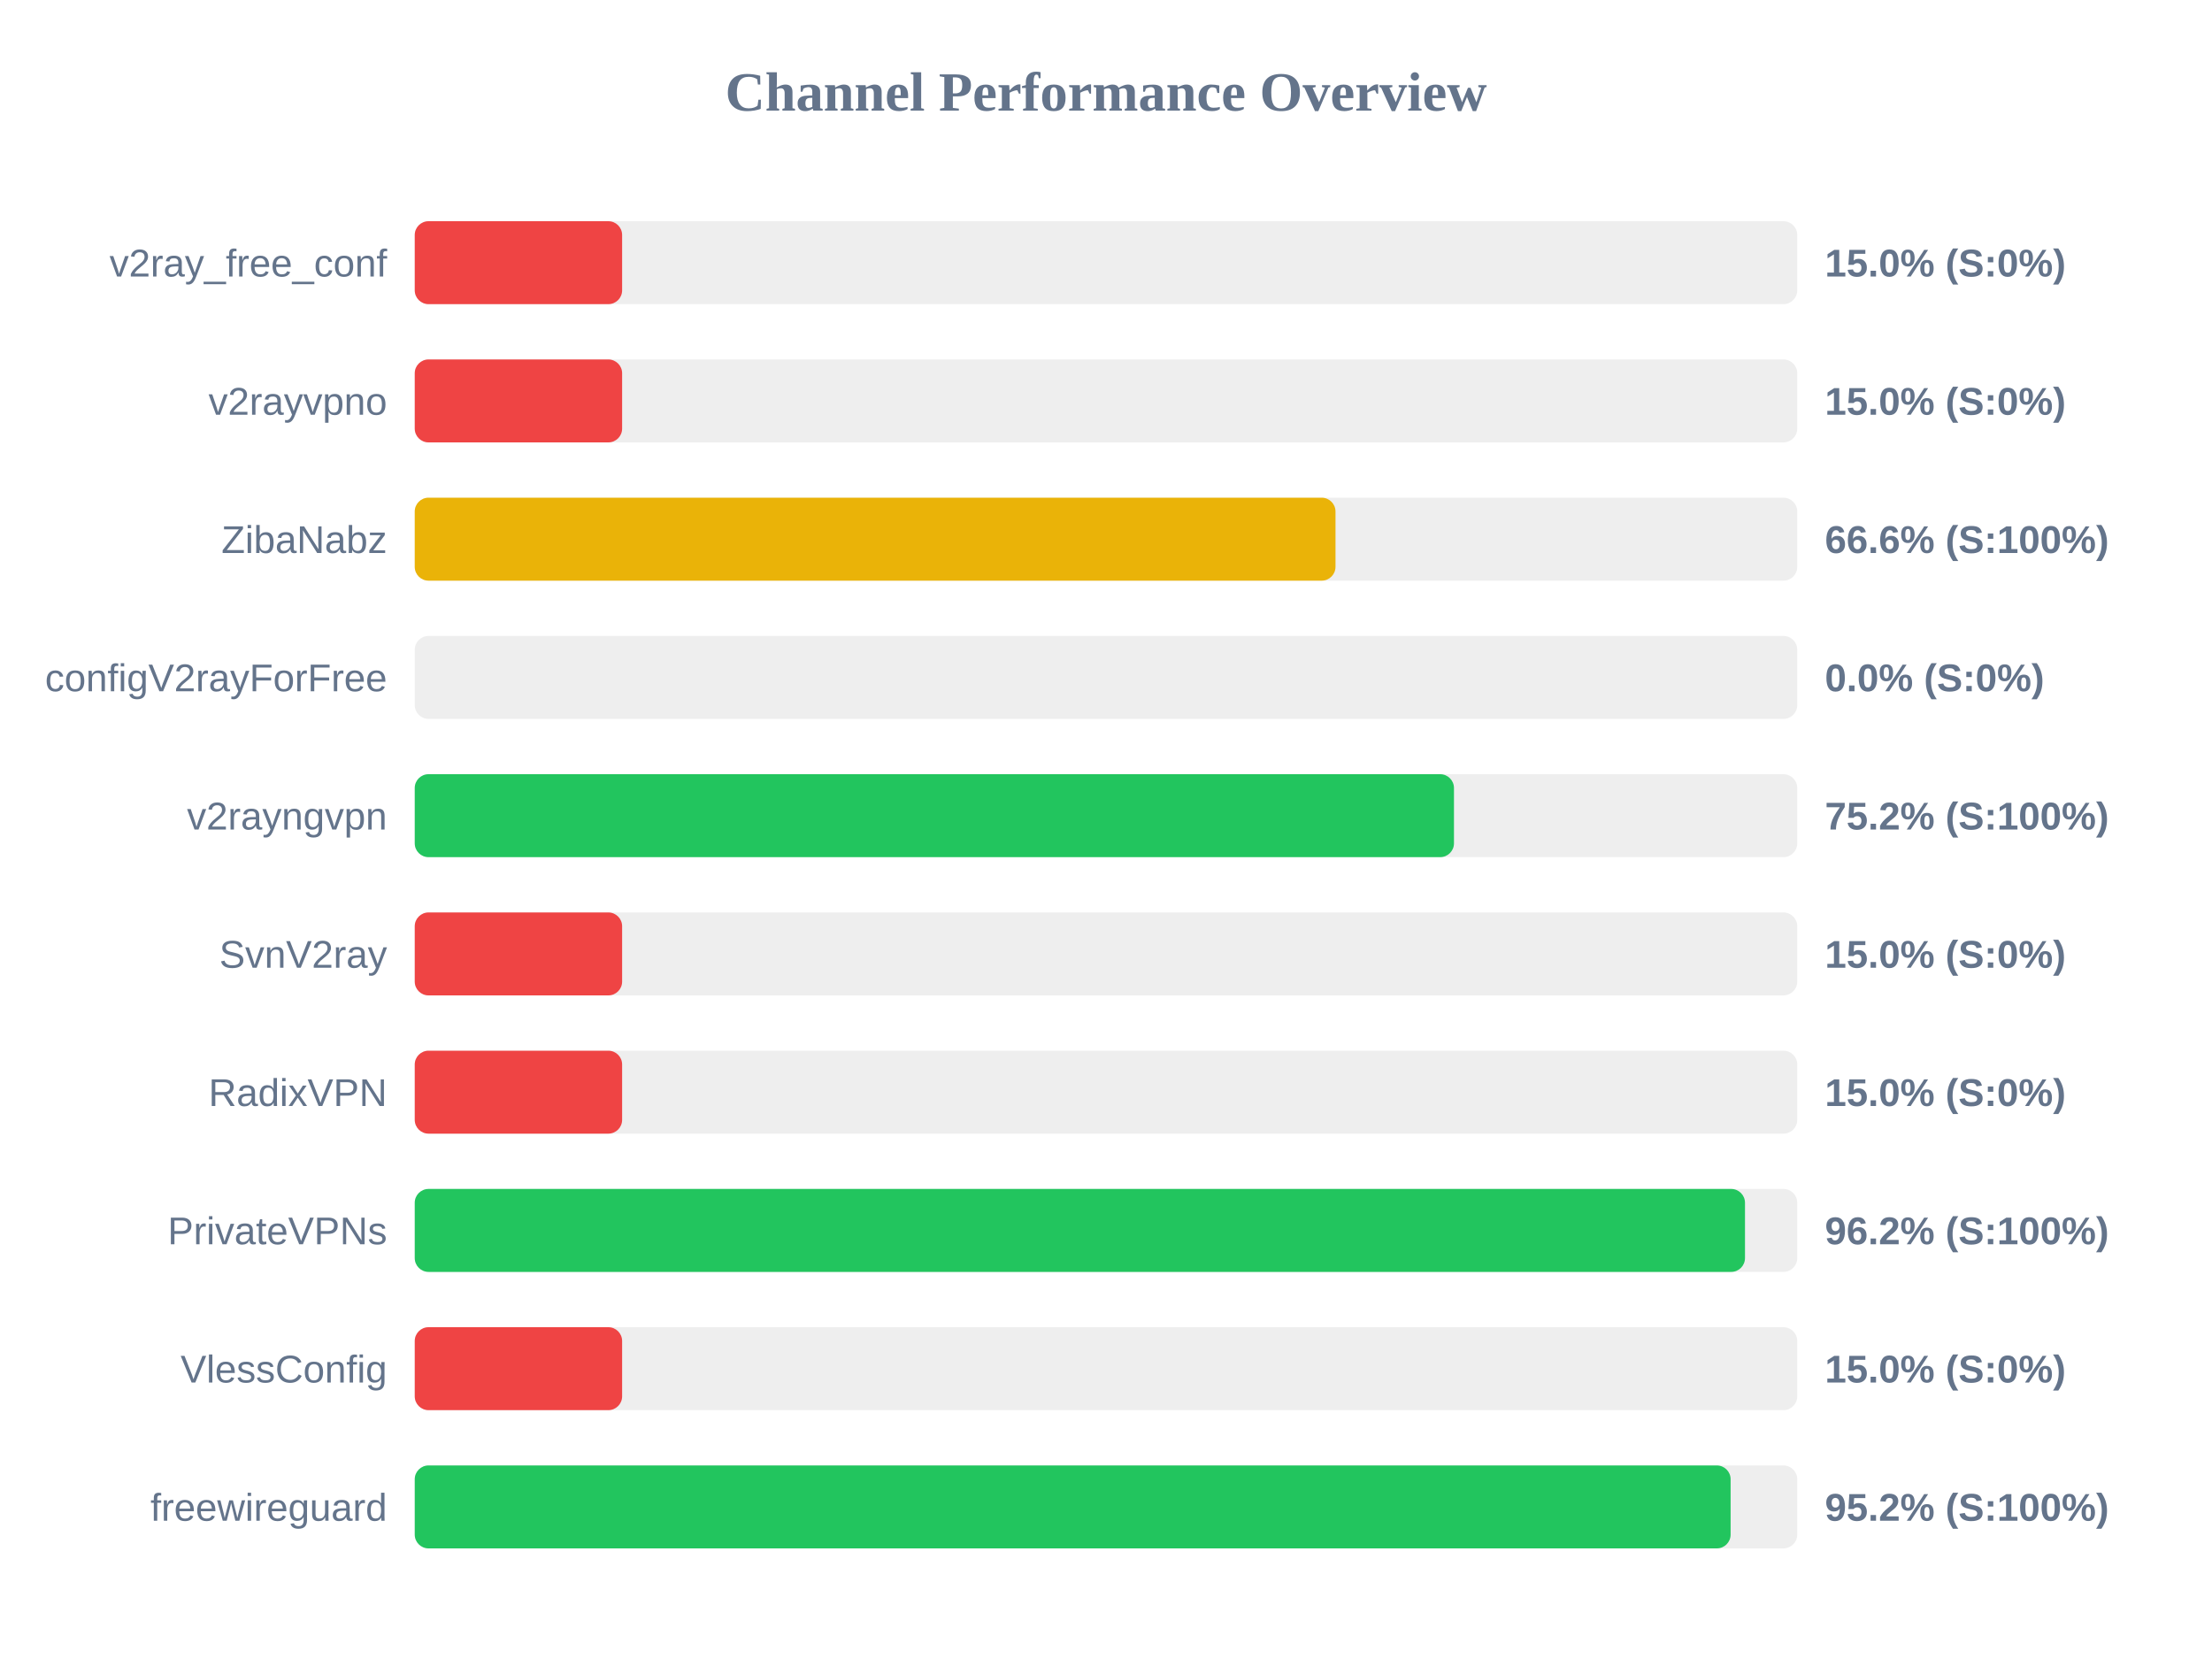
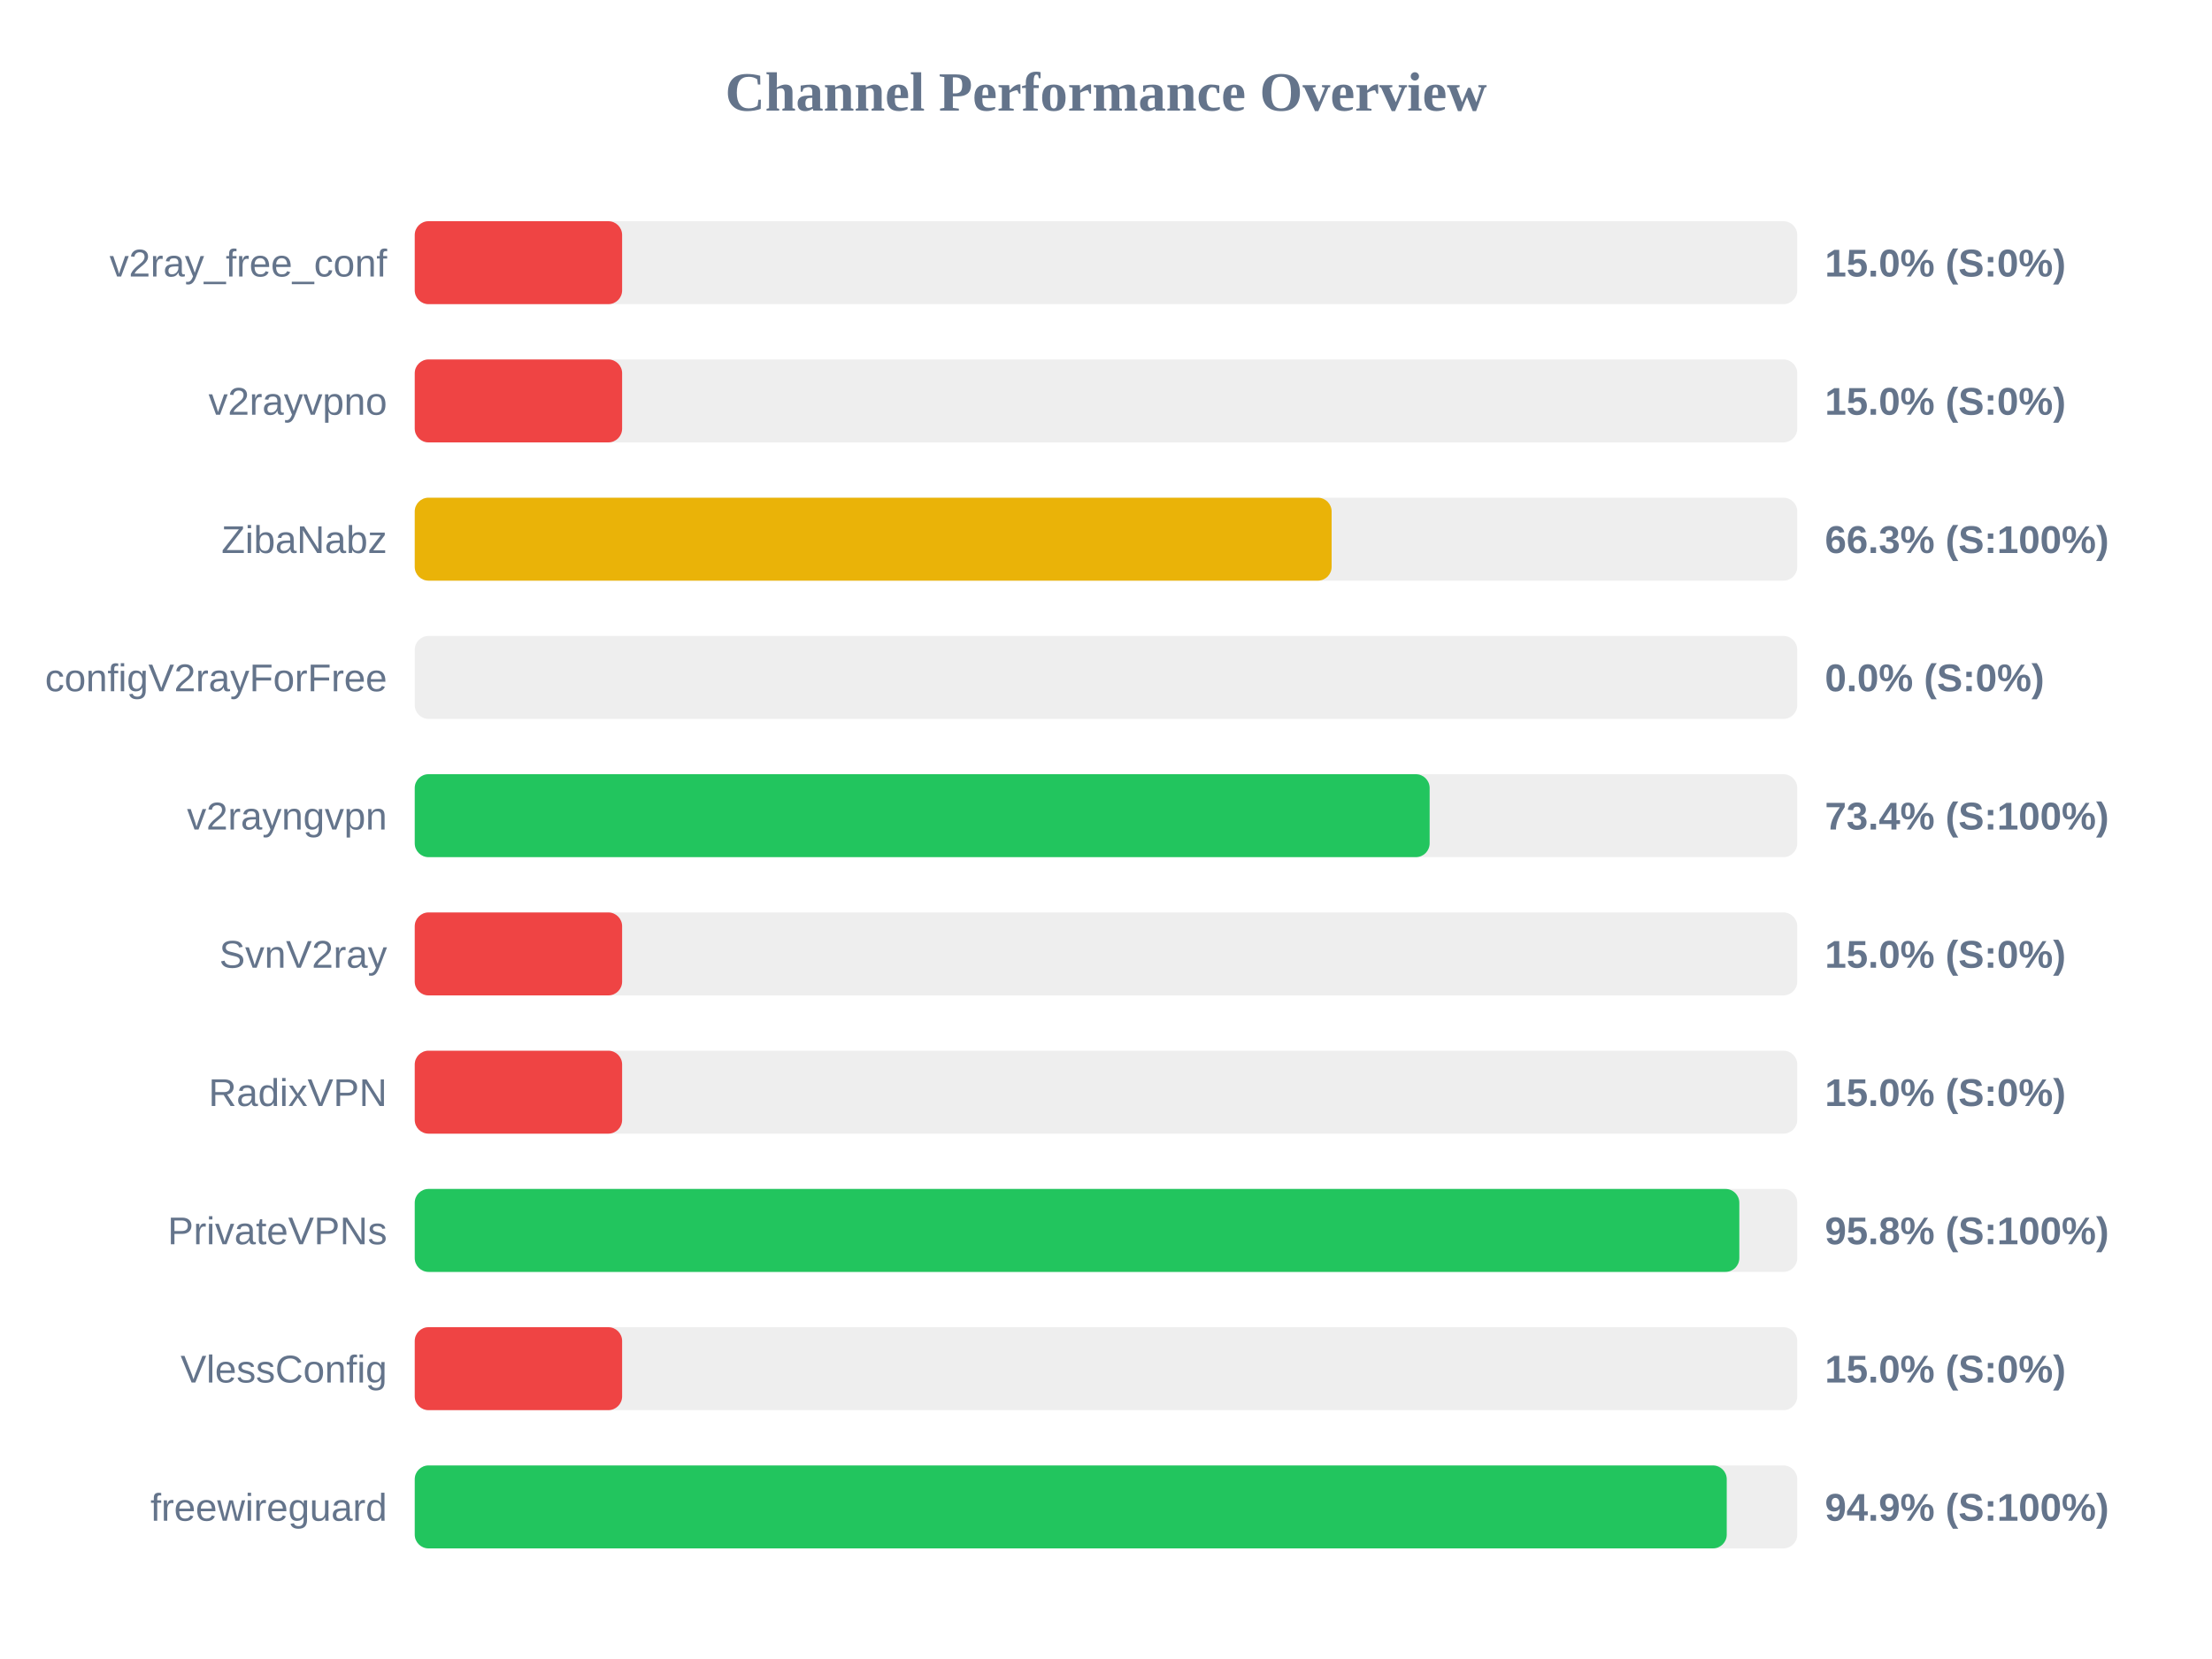
<svg xmlns="http://www.w3.org/2000/svg" width="800" height="600" version="1.1">
  <style>
        .row { font: 14px Arial; fill: #64748b; }
        .score { font: bold 14px Arial; fill: #64748b; }
    </style>
  <text x="400" y="40" text-anchor="middle" font-size="20px" font-weight="bold" fill="#64748b">Channel Performance Overview</text>
  <rect x="150" y="80" width="500" height="30" fill="#eee" rx="5" />
  <rect x="150" y="80" width="75.0" height="30" fill="#ef4444" rx="5" />
  <text x="140" y="100" text-anchor="end" class="row">v2ray_free_conf</text>
  <text x="660" y="100" text-anchor="start" class="score">15.0% (S:0%)</text>
  <rect x="150" y="130" width="500" height="30" fill="#eee" rx="5" />
  <rect x="150" y="130" width="75.0" height="30" fill="#ef4444" rx="5" />
  <text x="140" y="150" text-anchor="end" class="row">v2rayvpno</text>
  <text x="660" y="150" text-anchor="start" class="score">15.0% (S:0%)</text>
  <rect x="150" y="180" width="500" height="30" fill="#eee" rx="5" />
-   <rect x="150" y="180" width="333.0" height="30" fill="#eab308" rx="5" />
+   <rect x="150" y="180" width="331.6" height="30" fill="#eab308" rx="5" />
  <text x="140" y="200" text-anchor="end" class="row">ZibaNabz</text>
-   <text x="660" y="200" text-anchor="start" class="score">66.6% (S:100%)</text>
+   <text x="660" y="200" text-anchor="start" class="score">66.3% (S:100%)</text>
  <rect x="150" y="230" width="500" height="30" fill="#eee" rx="5" />
  <rect x="150" y="230" width="0.0" height="30" fill="#ef4444" rx="5" />
  <text x="140" y="250" text-anchor="end" class="row">configV2rayForFree</text>
  <text x="660" y="250" text-anchor="start" class="score">0.0% (S:0%)</text>
  <rect x="150" y="280" width="500" height="30" fill="#eee" rx="5" />
-   <rect x="150" y="280" width="375.85" height="30" fill="#22c55e" rx="5" />
+   <rect x="150" y="280" width="367.05" height="30" fill="#22c55e" rx="5" />
  <text x="140" y="300" text-anchor="end" class="row">v2rayngvpn</text>
-   <text x="660" y="300" text-anchor="start" class="score">75.2% (S:100%)</text>
+   <text x="660" y="300" text-anchor="start" class="score">73.4% (S:100%)</text>
  <rect x="150" y="330" width="500" height="30" fill="#eee" rx="5" />
  <rect x="150" y="330" width="75.0" height="30" fill="#ef4444" rx="5" />
  <text x="140" y="350" text-anchor="end" class="row">SvnV2ray</text>
  <text x="660" y="350" text-anchor="start" class="score">15.0% (S:0%)</text>
  <rect x="150" y="380" width="500" height="30" fill="#eee" rx="5" />
  <rect x="150" y="380" width="75.0" height="30" fill="#ef4444" rx="5" />
  <text x="140" y="400" text-anchor="end" class="row">RadixVPN</text>
  <text x="660" y="400" text-anchor="start" class="score">15.0% (S:0%)</text>
  <rect x="150" y="430" width="500" height="30" fill="#eee" rx="5" />
-   <rect x="150" y="430" width="481.1" height="30" fill="#22c55e" rx="5" />
+   <rect x="150" y="430" width="479.05" height="30" fill="#22c55e" rx="5" />
  <text x="140" y="450" text-anchor="end" class="row">PrivateVPNs</text>
-   <text x="660" y="450" text-anchor="start" class="score">96.2% (S:100%)</text>
+   <text x="660" y="450" text-anchor="start" class="score">95.8% (S:100%)</text>
  <rect x="150" y="480" width="500" height="30" fill="#eee" rx="5" />
  <rect x="150" y="480" width="75.0" height="30" fill="#ef4444" rx="5" />
  <text x="140" y="500" text-anchor="end" class="row">VlessConfig</text>
  <text x="660" y="500" text-anchor="start" class="score">15.0% (S:0%)</text>
  <rect x="150" y="530" width="500" height="30" fill="#eee" rx="5" />
-   <rect x="150" y="530" width="475.9" height="30" fill="#22c55e" rx="5" />
+   <rect x="150" y="530" width="474.5" height="30" fill="#22c55e" rx="5" />
  <text x="140" y="550" text-anchor="end" class="row">freewireguard</text>
-   <text x="660" y="550" text-anchor="start" class="score">95.2% (S:100%)</text>
+   <text x="660" y="550" text-anchor="start" class="score">94.9% (S:100%)</text>
</svg>
